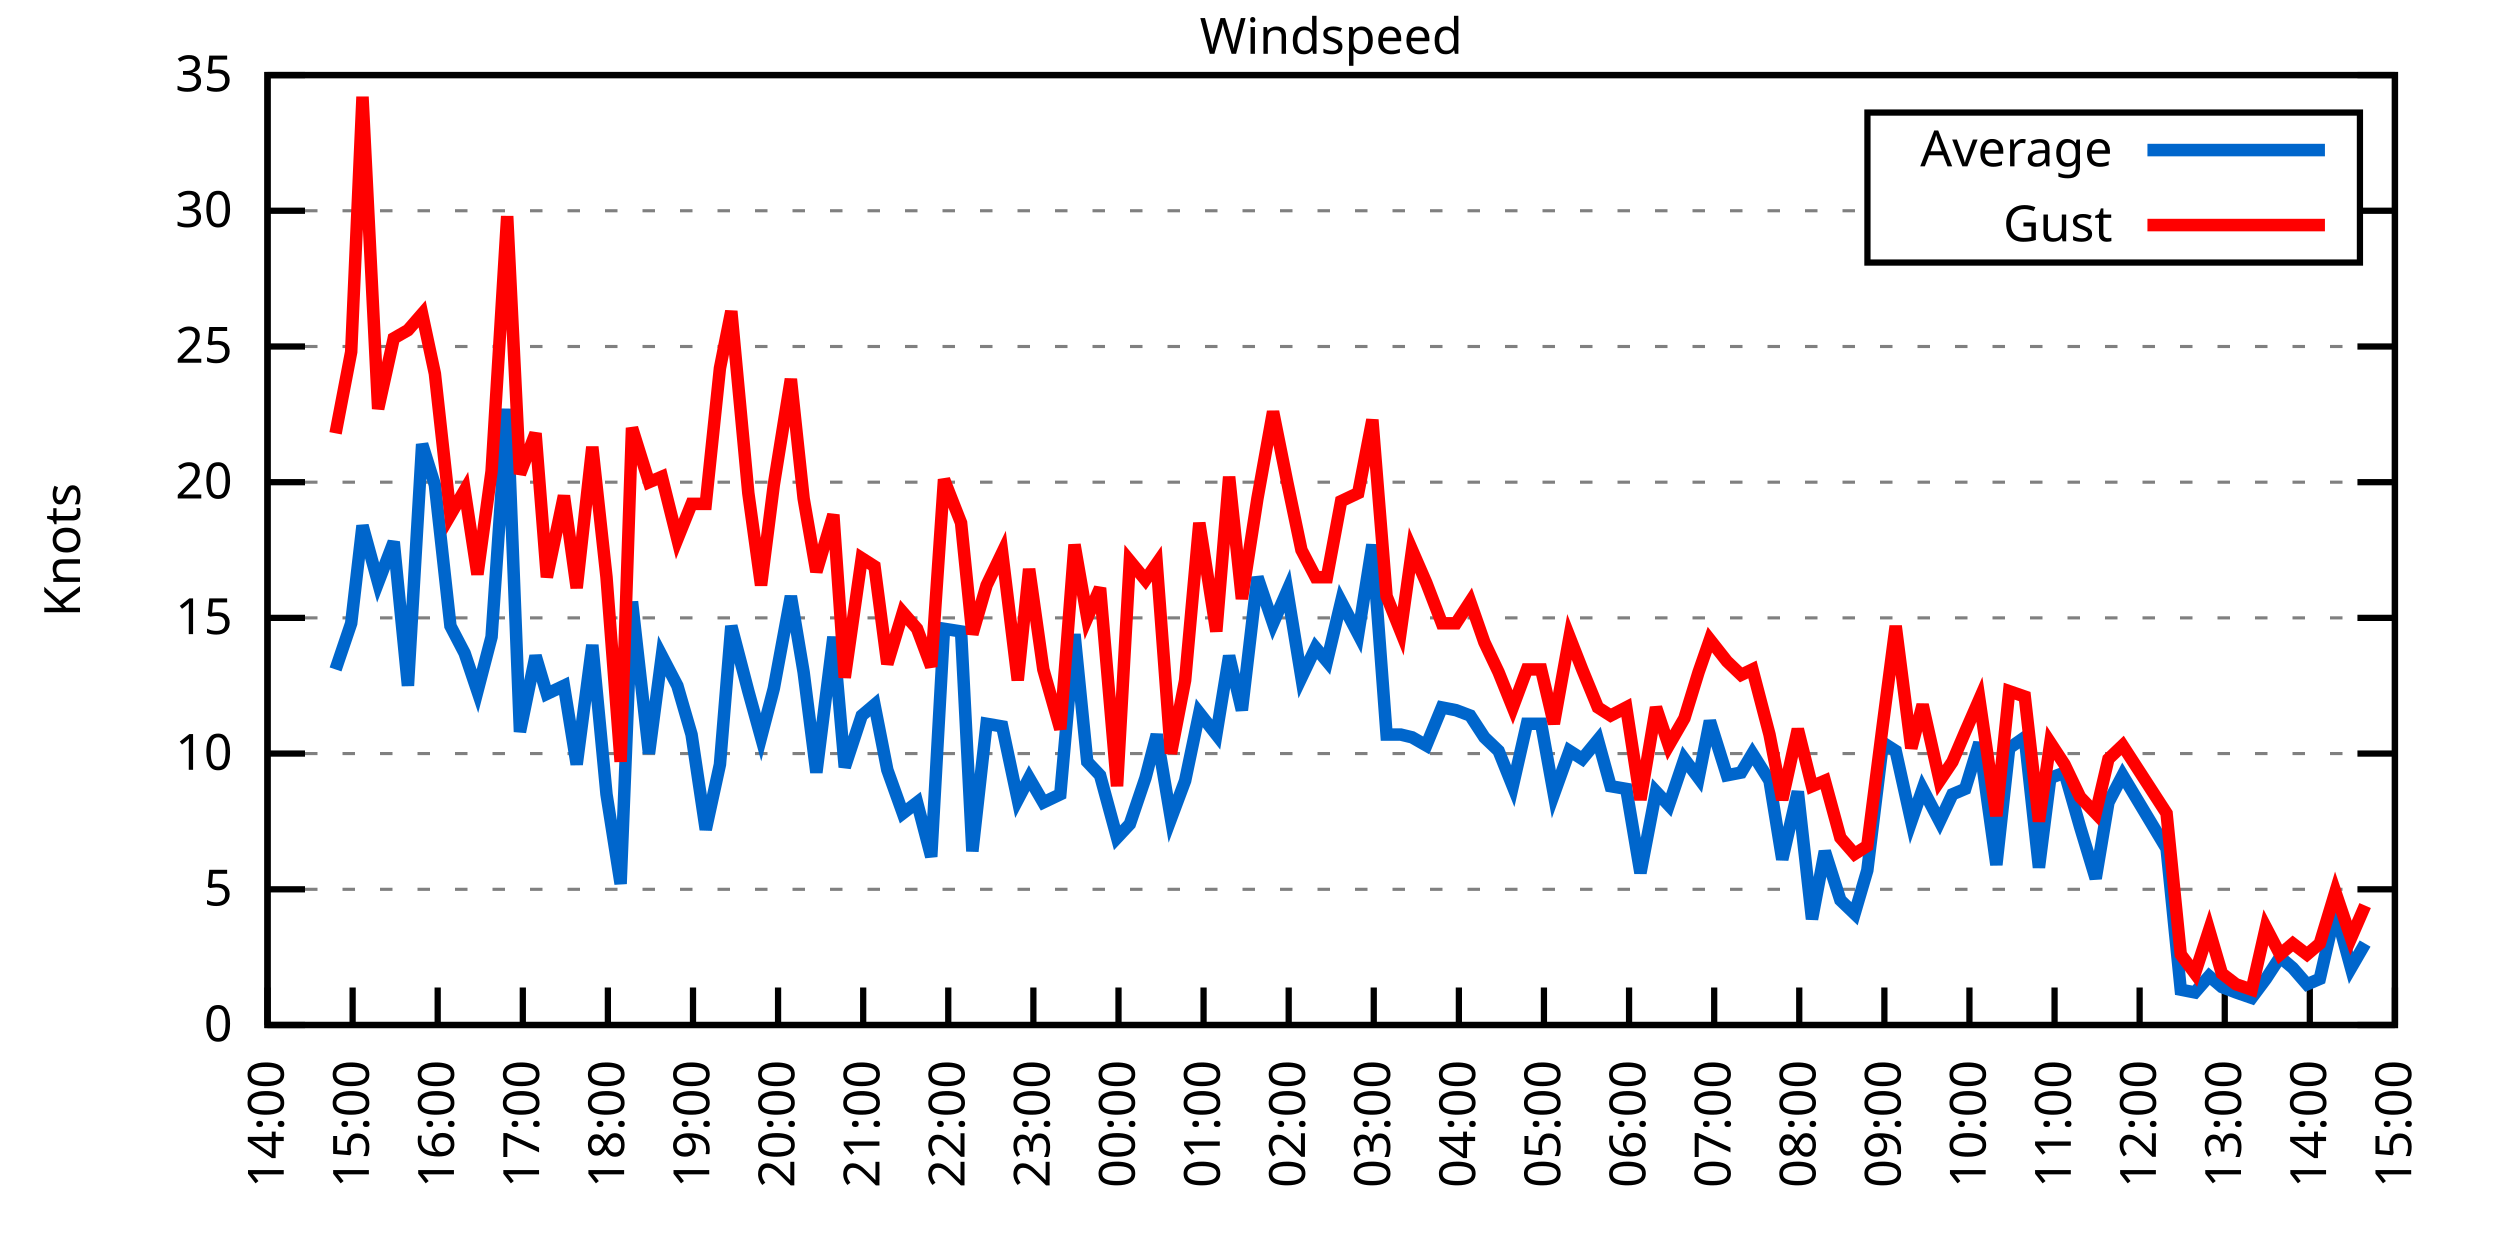
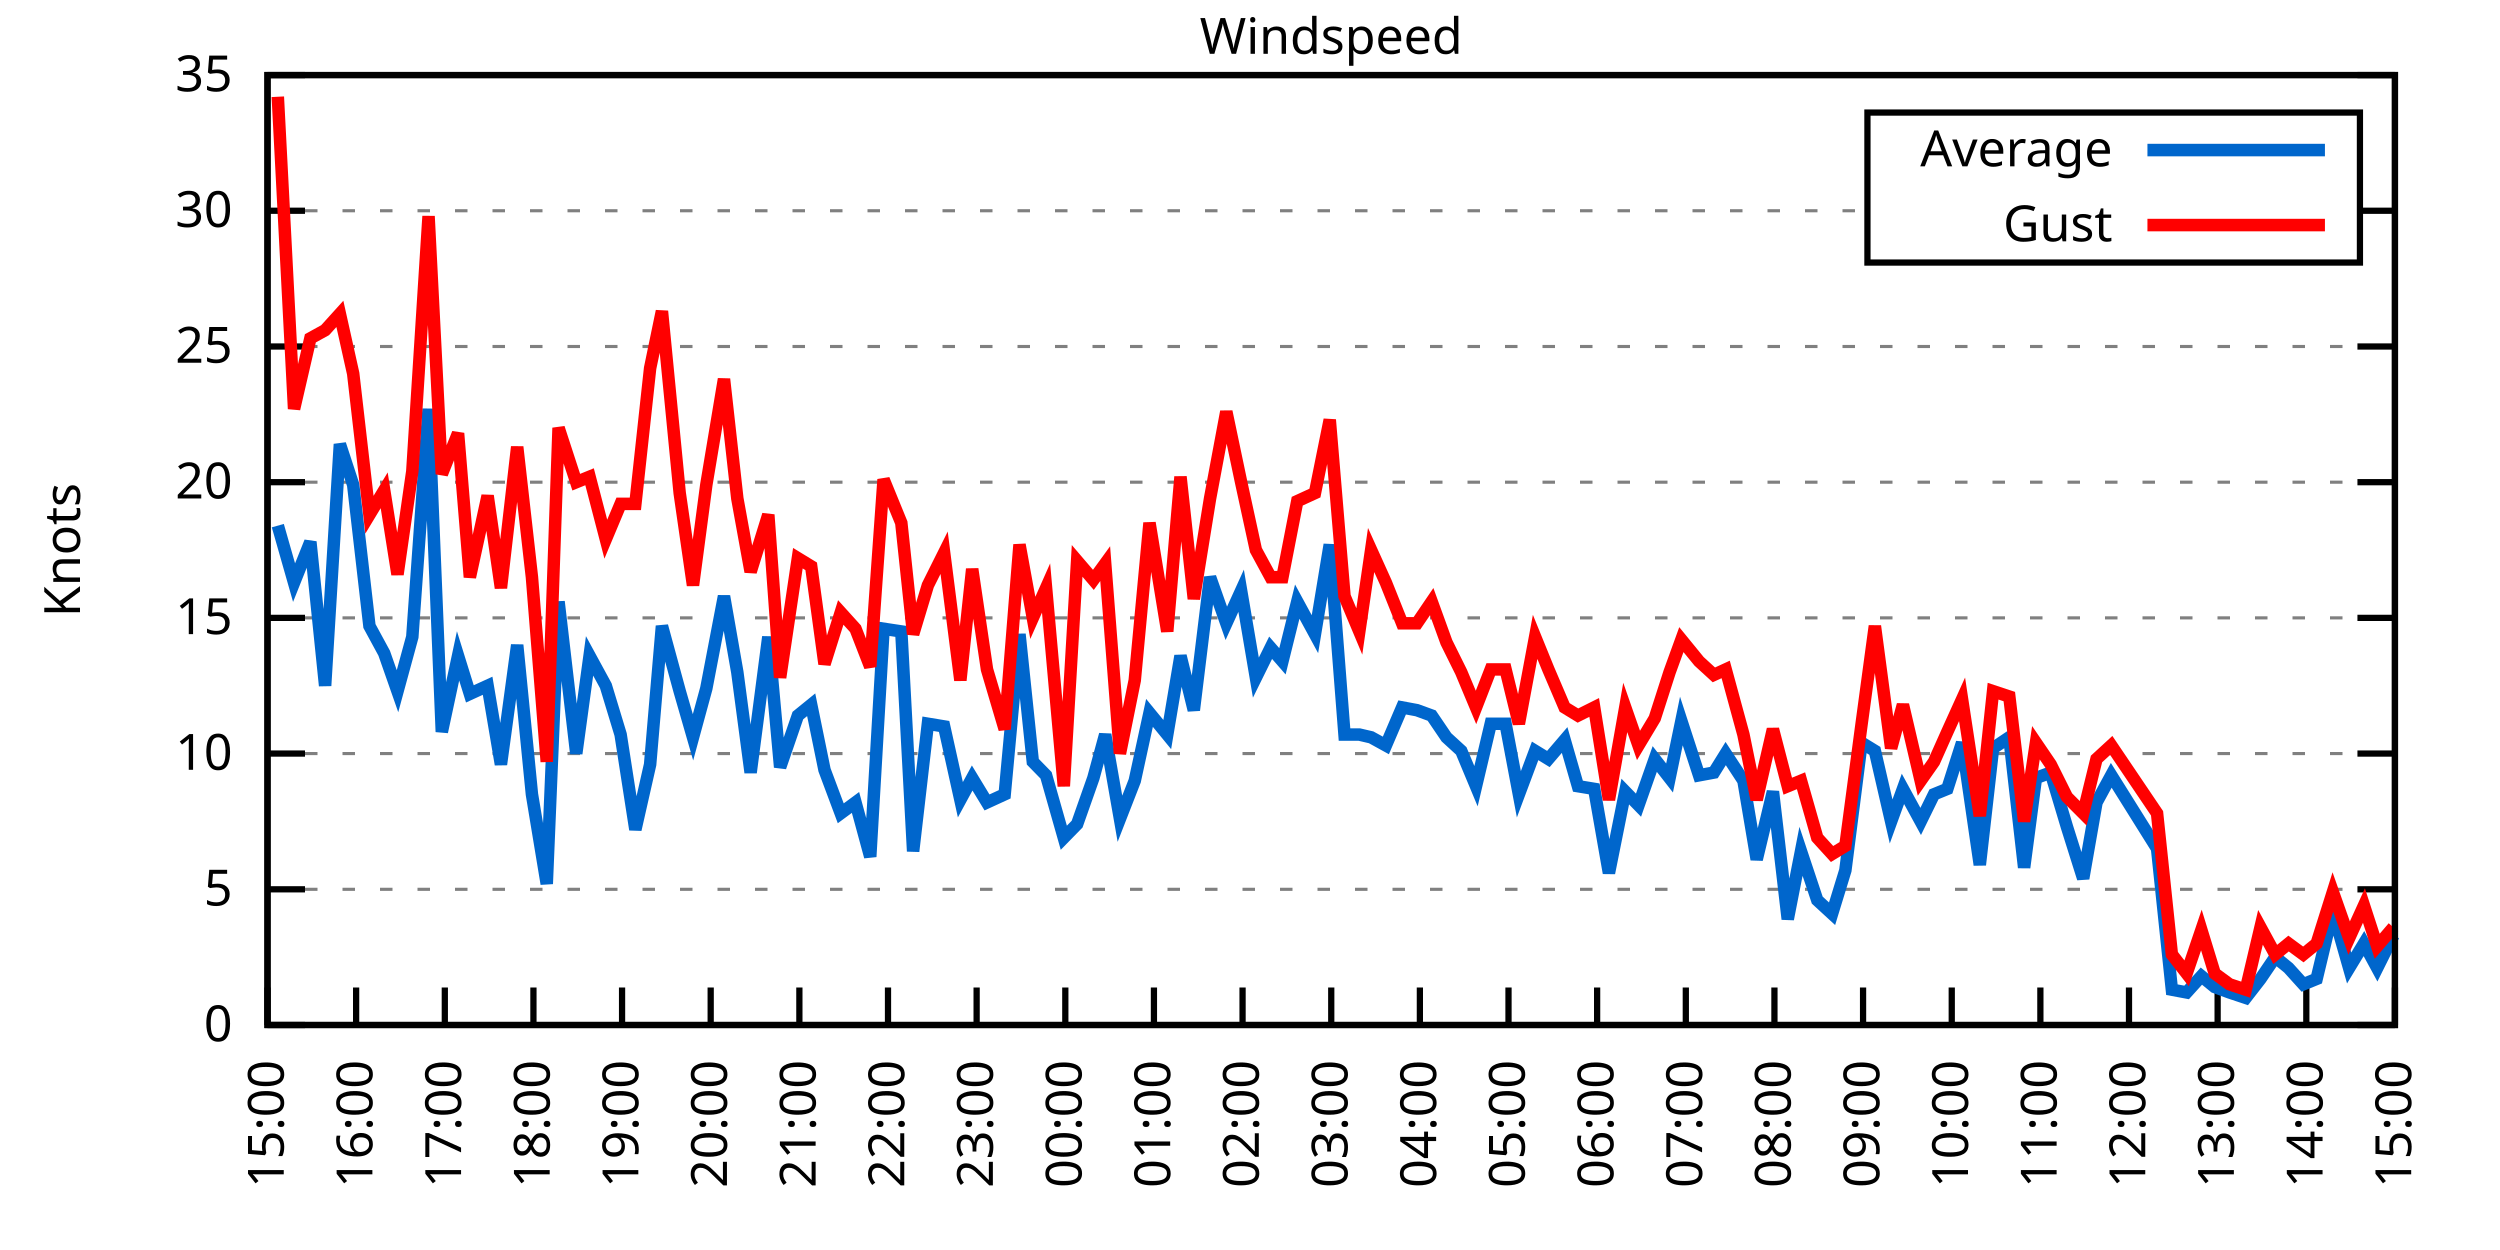
<svg xmlns="http://www.w3.org/2000/svg" xmlns:xlink="http://www.w3.org/1999/xlink" width="400" height="200" viewBox="0 0 400 200">
  <g id="gnuplot_canvas">
    <rect x="0" y="0" width="400" height="200" fill="none" />
    <defs>
      <circle id="gpDot" r="0.5" stroke-width="0.5" stroke="currentColor" />
      <path id="gpPt0" stroke-width="0.333" stroke="currentColor" d="M-1,0 h2 M0,-1 v2" />
      <path id="gpPt1" stroke-width="0.333" stroke="currentColor" d="M-1,-1 L1,1 M1,-1 L-1,1" />
      <path id="gpPt2" stroke-width="0.333" stroke="currentColor" d="M-1,0 L1,0 M0,-1 L0,1 M-1,-1 L1,1 M-1,1 L1,-1" />
      <rect id="gpPt3" stroke-width="0.333" stroke="currentColor" x="-1" y="-1" width="2" height="2" />
      <rect id="gpPt4" stroke-width="0.333" stroke="currentColor" fill="currentColor" x="-1" y="-1" width="2" height="2" />
      <circle id="gpPt5" stroke-width="0.333" stroke="currentColor" cx="0" cy="0" r="1" />
      <use xlink:href="#gpPt5" id="gpPt6" fill="currentColor" stroke="none" />
      <path id="gpPt7" stroke-width="0.333" stroke="currentColor" d="M0,-1.33 L-1.33,0.67 L1.33,0.67 z" />
      <use xlink:href="#gpPt7" id="gpPt8" fill="currentColor" stroke="none" />
      <use xlink:href="#gpPt7" id="gpPt9" stroke="currentColor" transform="rotate(180)" />
      <use xlink:href="#gpPt9" id="gpPt10" fill="currentColor" stroke="none" />
      <use xlink:href="#gpPt3" id="gpPt11" stroke="currentColor" transform="rotate(45)" />
      <use xlink:href="#gpPt11" id="gpPt12" fill="currentColor" stroke="none" />
      <path id="gpPt13" stroke-width="0.333" stroke="currentColor" d="M0,1.330 L1.265,0.411 L0.782,-1.067 L-0.782,-1.076 L-1.265,0.411 z" />
      <use xlink:href="#gpPt13" id="gpPt14" fill="currentColor" stroke="none" />
      <filter id="textbox" filterUnits="objectBoundingBox" x="0" y="0" height="1" width="1">
        <feFlood flood-color="white" flood-opacity="1" result="bgnd" />
        <feComposite in="SourceGraphic" in2="bgnd" operator="atop" />
      </filter>
      <filter id="greybox" filterUnits="objectBoundingBox" x="0" y="0" height="1" width="1">
        <feFlood flood-color="lightgrey" flood-opacity="1" result="grey" />
        <feComposite in="SourceGraphic" in2="grey" operator="atop" />
      </filter>
    </defs>
    <g fill="none" color="white" stroke="currentColor" stroke-width="1.00" stroke-linecap="butt" stroke-linejoin="miter">
</g>
    <g fill="none" color="black" stroke="currentColor" stroke-width="1.00" stroke-linecap="butt" stroke-linejoin="miter">
      <g stroke="none" shape-rendering="crispEdges">
        <polygon fill="rgb(255, 255, 255)" points="42.80,164.00 383.18,164.00 383.18,12.02 42.80,12.02 " />
      </g>
    </g>
    <g fill="none" color="black" stroke="currentColor" stroke-width="1.00" stroke-linecap="butt" stroke-linejoin="miter">
</g>
    <g fill="none" color="black" stroke="black" stroke-width="0.50" stroke-linecap="butt" stroke-linejoin="miter">
</g>
    <g fill="none" color="gray" stroke="currentColor" stroke-width="0.50" stroke-linecap="butt" stroke-linejoin="miter">
      <path stroke="gray" stroke-dasharray="2,4" class="gridline" d="M42.80,164.00 L383.19,164.00  " />
    </g>
    <g fill="none" color="gray" stroke="gray" stroke-width="1.00" stroke-linecap="butt" stroke-linejoin="miter">
</g>
    <g fill="none" color="black" stroke="currentColor" stroke-width="1.00" stroke-linecap="butt" stroke-linejoin="miter">
      <path stroke="black" d="M42.80,164.00 L48.80,164.00 M383.19,164.00 L377.19,164.00  " />
      <g transform="translate(37.20,166.60)" stroke="none" fill="black" font-family="Sans" font-size="8.00" text-anchor="end">
        <text>
          <tspan font-family="Sans"> 0</tspan>
        </text>
      </g>
    </g>
    <g fill="none" color="black" stroke="currentColor" stroke-width="1.00" stroke-linecap="butt" stroke-linejoin="miter">
</g>
    <g fill="none" color="black" stroke="black" stroke-width="0.50" stroke-linecap="butt" stroke-linejoin="miter">
</g>
    <g fill="none" color="gray" stroke="currentColor" stroke-width="0.50" stroke-linecap="butt" stroke-linejoin="miter">
      <path stroke="gray" stroke-dasharray="2,4" class="gridline" d="M42.80,142.29 L383.19,142.29  " />
    </g>
    <g fill="none" color="gray" stroke="gray" stroke-width="1.00" stroke-linecap="butt" stroke-linejoin="miter">
</g>
    <g fill="none" color="black" stroke="currentColor" stroke-width="1.00" stroke-linecap="butt" stroke-linejoin="miter">
      <path stroke="black" d="M42.80,142.29 L48.80,142.29 M383.19,142.29 L377.19,142.29  " />
      <g transform="translate(37.20,144.89)" stroke="none" fill="black" font-family="Sans" font-size="8.00" text-anchor="end">
        <text>
          <tspan font-family="Sans"> 5</tspan>
        </text>
      </g>
    </g>
    <g fill="none" color="black" stroke="currentColor" stroke-width="1.00" stroke-linecap="butt" stroke-linejoin="miter">
</g>
    <g fill="none" color="black" stroke="black" stroke-width="0.50" stroke-linecap="butt" stroke-linejoin="miter">
</g>
    <g fill="none" color="gray" stroke="currentColor" stroke-width="0.50" stroke-linecap="butt" stroke-linejoin="miter">
      <path stroke="gray" stroke-dasharray="2,4" class="gridline" d="M42.80,120.57 L383.19,120.57  " />
    </g>
    <g fill="none" color="gray" stroke="gray" stroke-width="1.00" stroke-linecap="butt" stroke-linejoin="miter">
</g>
    <g fill="none" color="black" stroke="currentColor" stroke-width="1.00" stroke-linecap="butt" stroke-linejoin="miter">
      <path stroke="black" d="M42.80,120.57 L48.80,120.57 M383.19,120.57 L377.19,120.57  " />
      <g transform="translate(37.20,123.17)" stroke="none" fill="black" font-family="Sans" font-size="8.00" text-anchor="end">
        <text>
          <tspan font-family="Sans"> 10</tspan>
        </text>
      </g>
    </g>
    <g fill="none" color="black" stroke="currentColor" stroke-width="1.00" stroke-linecap="butt" stroke-linejoin="miter">
</g>
    <g fill="none" color="black" stroke="black" stroke-width="0.50" stroke-linecap="butt" stroke-linejoin="miter">
</g>
    <g fill="none" color="gray" stroke="currentColor" stroke-width="0.50" stroke-linecap="butt" stroke-linejoin="miter">
      <path stroke="gray" stroke-dasharray="2,4" class="gridline" d="M42.80,98.86 L383.19,98.86  " />
    </g>
    <g fill="none" color="gray" stroke="gray" stroke-width="1.00" stroke-linecap="butt" stroke-linejoin="miter">
</g>
    <g fill="none" color="black" stroke="currentColor" stroke-width="1.00" stroke-linecap="butt" stroke-linejoin="miter">
      <path stroke="black" d="M42.80,98.86 L48.80,98.86 M383.19,98.86 L377.19,98.86  " />
      <g transform="translate(37.20,101.46)" stroke="none" fill="black" font-family="Sans" font-size="8.00" text-anchor="end">
        <text>
          <tspan font-family="Sans"> 15</tspan>
        </text>
      </g>
    </g>
    <g fill="none" color="black" stroke="currentColor" stroke-width="1.00" stroke-linecap="butt" stroke-linejoin="miter">
</g>
    <g fill="none" color="black" stroke="black" stroke-width="0.50" stroke-linecap="butt" stroke-linejoin="miter">
</g>
    <g fill="none" color="gray" stroke="currentColor" stroke-width="0.50" stroke-linecap="butt" stroke-linejoin="miter">
      <path stroke="gray" stroke-dasharray="2,4" class="gridline" d="M42.80,77.15 L383.19,77.15  " />
    </g>
    <g fill="none" color="gray" stroke="gray" stroke-width="1.00" stroke-linecap="butt" stroke-linejoin="miter">
</g>
    <g fill="none" color="black" stroke="currentColor" stroke-width="1.00" stroke-linecap="butt" stroke-linejoin="miter">
      <path stroke="black" d="M42.80,77.15 L48.80,77.15 M383.19,77.15 L377.19,77.15  " />
      <g transform="translate(37.20,79.75)" stroke="none" fill="black" font-family="Sans" font-size="8.00" text-anchor="end">
        <text>
          <tspan font-family="Sans"> 20</tspan>
        </text>
      </g>
    </g>
    <g fill="none" color="black" stroke="currentColor" stroke-width="1.00" stroke-linecap="butt" stroke-linejoin="miter">
</g>
    <g fill="none" color="black" stroke="black" stroke-width="0.50" stroke-linecap="butt" stroke-linejoin="miter">
</g>
    <g fill="none" color="gray" stroke="currentColor" stroke-width="0.50" stroke-linecap="butt" stroke-linejoin="miter">
      <path stroke="gray" stroke-dasharray="2,4" class="gridline" d="M42.80,55.44 L383.19,55.44  " />
    </g>
    <g fill="none" color="gray" stroke="gray" stroke-width="1.00" stroke-linecap="butt" stroke-linejoin="miter">
</g>
    <g fill="none" color="black" stroke="currentColor" stroke-width="1.00" stroke-linecap="butt" stroke-linejoin="miter">
      <path stroke="black" d="M42.80,55.44 L48.80,55.44 M383.19,55.44 L377.19,55.44  " />
      <g transform="translate(37.20,58.04)" stroke="none" fill="black" font-family="Sans" font-size="8.00" text-anchor="end">
        <text>
          <tspan font-family="Sans"> 25</tspan>
        </text>
      </g>
    </g>
    <g fill="none" color="black" stroke="currentColor" stroke-width="1.00" stroke-linecap="butt" stroke-linejoin="miter">
</g>
    <g fill="none" color="black" stroke="black" stroke-width="0.50" stroke-linecap="butt" stroke-linejoin="miter">
</g>
    <g fill="none" color="gray" stroke="currentColor" stroke-width="0.50" stroke-linecap="butt" stroke-linejoin="miter">
      <path stroke="gray" stroke-dasharray="2,4" class="gridline" d="M42.80,33.72 L298.79,33.72 M377.59,33.72 L383.19,33.72  " />
    </g>
    <g fill="none" color="gray" stroke="gray" stroke-width="1.00" stroke-linecap="butt" stroke-linejoin="miter">
</g>
    <g fill="none" color="black" stroke="currentColor" stroke-width="1.00" stroke-linecap="butt" stroke-linejoin="miter">
      <path stroke="black" d="M42.80,33.72 L48.80,33.72 M383.19,33.72 L377.19,33.72  " />
      <g transform="translate(37.20,36.32)" stroke="none" fill="black" font-family="Sans" font-size="8.00" text-anchor="end">
        <text>
          <tspan font-family="Sans"> 30</tspan>
        </text>
      </g>
    </g>
    <g fill="none" color="black" stroke="currentColor" stroke-width="1.00" stroke-linecap="butt" stroke-linejoin="miter">
</g>
    <g fill="none" color="black" stroke="black" stroke-width="0.50" stroke-linecap="butt" stroke-linejoin="miter">
</g>
    <g fill="none" color="gray" stroke="currentColor" stroke-width="0.50" stroke-linecap="butt" stroke-linejoin="miter">
      <path stroke="gray" stroke-dasharray="2,4" class="gridline" d="M42.80,12.01 L383.19,12.01  " />
    </g>
    <g fill="none" color="gray" stroke="gray" stroke-width="1.00" stroke-linecap="butt" stroke-linejoin="miter">
</g>
    <g fill="none" color="black" stroke="currentColor" stroke-width="1.00" stroke-linecap="butt" stroke-linejoin="miter">
      <path stroke="black" d="M42.80,12.01 L48.80,12.01 M383.19,12.01 L377.19,12.01  " />
      <g transform="translate(37.20,14.61)" stroke="none" fill="black" font-family="Sans" font-size="8.00" text-anchor="end">
        <text>
          <tspan font-family="Sans"> 35</tspan>
        </text>
      </g>
    </g>
    <g fill="none" color="black" stroke="currentColor" stroke-width="1.00" stroke-linecap="butt" stroke-linejoin="miter">
      <path stroke="black" d="M42.80,164.00 L42.80,158.00  " />
      <g transform="translate(45.40,169.60) rotate(270.00)" stroke="none" fill="black" font-family="Sans" font-size="8.00" text-anchor="end">
        <text>
-           <tspan font-family="Sans">14:00</tspan>
-         </text>
-       </g>
-     </g>
-     <g fill="none" color="black" stroke="currentColor" stroke-width="1.00" stroke-linecap="butt" stroke-linejoin="miter">
-       <path stroke="black" d="M56.42,164.00 L56.42,158.00  " />
-       <g transform="translate(59.02,169.60) rotate(270.00)" stroke="none" fill="black" font-family="Sans" font-size="8.00" text-anchor="end">
-         <text>
          <tspan font-family="Sans">15:00</tspan>
        </text>
      </g>
    </g>
    <g fill="none" color="black" stroke="currentColor" stroke-width="1.00" stroke-linecap="butt" stroke-linejoin="miter">
-       <path stroke="black" d="M70.03,164.00 L70.03,158.00  " />
-       <g transform="translate(72.63,169.60) rotate(270.00)" stroke="none" fill="black" font-family="Sans" font-size="8.00" text-anchor="end">
+       <path stroke="black" d="M56.98,164.00 L56.98,158.00  " />
+       <g transform="translate(59.58,169.60) rotate(270.00)" stroke="none" fill="black" font-family="Sans" font-size="8.00" text-anchor="end">
        <text>
          <tspan font-family="Sans">16:00</tspan>
        </text>
      </g>
    </g>
    <g fill="none" color="black" stroke="currentColor" stroke-width="1.00" stroke-linecap="butt" stroke-linejoin="miter">
-       <path stroke="black" d="M83.65,164.00 L83.65,158.00  " />
-       <g transform="translate(86.25,169.60) rotate(270.00)" stroke="none" fill="black" font-family="Sans" font-size="8.00" text-anchor="end">
+       <path stroke="black" d="M71.17,164.00 L71.17,158.00  " />
+       <g transform="translate(73.77,169.60) rotate(270.00)" stroke="none" fill="black" font-family="Sans" font-size="8.00" text-anchor="end">
        <text>
          <tspan font-family="Sans">17:00</tspan>
        </text>
      </g>
    </g>
    <g fill="none" color="black" stroke="currentColor" stroke-width="1.00" stroke-linecap="butt" stroke-linejoin="miter">
-       <path stroke="black" d="M97.26,164.00 L97.26,158.00  " />
-       <g transform="translate(99.86,169.60) rotate(270.00)" stroke="none" fill="black" font-family="Sans" font-size="8.00" text-anchor="end">
+       <path stroke="black" d="M85.35,164.00 L85.35,158.00  " />
+       <g transform="translate(87.95,169.60) rotate(270.00)" stroke="none" fill="black" font-family="Sans" font-size="8.00" text-anchor="end">
        <text>
          <tspan font-family="Sans">18:00</tspan>
        </text>
      </g>
    </g>
    <g fill="none" color="black" stroke="currentColor" stroke-width="1.00" stroke-linecap="butt" stroke-linejoin="miter">
-       <path stroke="black" d="M110.88,164.00 L110.88,158.00  " />
-       <g transform="translate(113.48,169.60) rotate(270.00)" stroke="none" fill="black" font-family="Sans" font-size="8.00" text-anchor="end">
+       <path stroke="black" d="M99.53,164.00 L99.53,158.00  " />
+       <g transform="translate(102.13,169.60) rotate(270.00)" stroke="none" fill="black" font-family="Sans" font-size="8.00" text-anchor="end">
        <text>
          <tspan font-family="Sans">19:00</tspan>
        </text>
      </g>
    </g>
    <g fill="none" color="black" stroke="currentColor" stroke-width="1.00" stroke-linecap="butt" stroke-linejoin="miter">
-       <path stroke="black" d="M124.49,164.00 L124.49,158.00  " />
-       <g transform="translate(127.09,169.60) rotate(270.00)" stroke="none" fill="black" font-family="Sans" font-size="8.00" text-anchor="end">
+       <path stroke="black" d="M113.71,164.00 L113.71,158.00  " />
+       <g transform="translate(116.31,169.60) rotate(270.00)" stroke="none" fill="black" font-family="Sans" font-size="8.00" text-anchor="end">
        <text>
          <tspan font-family="Sans">20:00</tspan>
        </text>
      </g>
    </g>
    <g fill="none" color="black" stroke="currentColor" stroke-width="1.00" stroke-linecap="butt" stroke-linejoin="miter">
-       <path stroke="black" d="M138.11,164.00 L138.11,158.00  " />
-       <g transform="translate(140.71,169.60) rotate(270.00)" stroke="none" fill="black" font-family="Sans" font-size="8.00" text-anchor="end">
+       <path stroke="black" d="M127.90,164.00 L127.90,158.00  " />
+       <g transform="translate(130.50,169.60) rotate(270.00)" stroke="none" fill="black" font-family="Sans" font-size="8.00" text-anchor="end">
        <text>
          <tspan font-family="Sans">21:00</tspan>
        </text>
      </g>
    </g>
    <g fill="none" color="black" stroke="currentColor" stroke-width="1.00" stroke-linecap="butt" stroke-linejoin="miter">
-       <path stroke="black" d="M151.72,164.00 L151.72,158.00  " />
-       <g transform="translate(154.32,169.60) rotate(270.00)" stroke="none" fill="black" font-family="Sans" font-size="8.00" text-anchor="end">
+       <path stroke="black" d="M142.08,164.00 L142.08,158.00  " />
+       <g transform="translate(144.68,169.60) rotate(270.00)" stroke="none" fill="black" font-family="Sans" font-size="8.00" text-anchor="end">
        <text>
          <tspan font-family="Sans">22:00</tspan>
        </text>
      </g>
    </g>
    <g fill="none" color="black" stroke="currentColor" stroke-width="1.00" stroke-linecap="butt" stroke-linejoin="miter">
-       <path stroke="black" d="M165.34,164.00 L165.34,158.00  " />
-       <g transform="translate(167.94,169.60) rotate(270.00)" stroke="none" fill="black" font-family="Sans" font-size="8.00" text-anchor="end">
+       <path stroke="black" d="M156.26,164.00 L156.26,158.00  " />
+       <g transform="translate(158.86,169.60) rotate(270.00)" stroke="none" fill="black" font-family="Sans" font-size="8.00" text-anchor="end">
        <text>
          <tspan font-family="Sans">23:00</tspan>
        </text>
      </g>
    </g>
    <g fill="none" color="black" stroke="currentColor" stroke-width="1.00" stroke-linecap="butt" stroke-linejoin="miter">
-       <path stroke="black" d="M178.96,164.00 L178.96,158.00  " />
-       <g transform="translate(181.56,169.60) rotate(270.00)" stroke="none" fill="black" font-family="Sans" font-size="8.00" text-anchor="end">
+       <path stroke="black" d="M170.45,164.00 L170.45,158.00  " />
+       <g transform="translate(173.05,169.60) rotate(270.00)" stroke="none" fill="black" font-family="Sans" font-size="8.00" text-anchor="end">
        <text>
          <tspan font-family="Sans">00:00</tspan>
        </text>
      </g>
    </g>
    <g fill="none" color="black" stroke="currentColor" stroke-width="1.00" stroke-linecap="butt" stroke-linejoin="miter">
-       <path stroke="black" d="M192.57,164.00 L192.57,158.00  " />
-       <g transform="translate(195.17,169.60) rotate(270.00)" stroke="none" fill="black" font-family="Sans" font-size="8.00" text-anchor="end">
+       <path stroke="black" d="M184.63,164.00 L184.63,158.00  " />
+       <g transform="translate(187.23,169.60) rotate(270.00)" stroke="none" fill="black" font-family="Sans" font-size="8.00" text-anchor="end">
        <text>
          <tspan font-family="Sans">01:00</tspan>
        </text>
      </g>
    </g>
    <g fill="none" color="black" stroke="currentColor" stroke-width="1.00" stroke-linecap="butt" stroke-linejoin="miter">
-       <path stroke="black" d="M206.19,164.00 L206.19,158.00  " />
-       <g transform="translate(208.79,169.60) rotate(270.00)" stroke="none" fill="black" font-family="Sans" font-size="8.00" text-anchor="end">
+       <path stroke="black" d="M198.81,164.00 L198.81,158.00  " />
+       <g transform="translate(201.41,169.60) rotate(270.00)" stroke="none" fill="black" font-family="Sans" font-size="8.00" text-anchor="end">
        <text>
          <tspan font-family="Sans">02:00</tspan>
        </text>
      </g>
    </g>
    <g fill="none" color="black" stroke="currentColor" stroke-width="1.00" stroke-linecap="butt" stroke-linejoin="miter">
-       <path stroke="black" d="M219.80,164.00 L219.80,158.00  " />
-       <g transform="translate(222.40,169.60) rotate(270.00)" stroke="none" fill="black" font-family="Sans" font-size="8.00" text-anchor="end">
+       <path stroke="black" d="M213.00,164.00 L213.00,158.00  " />
+       <g transform="translate(215.60,169.60) rotate(270.00)" stroke="none" fill="black" font-family="Sans" font-size="8.00" text-anchor="end">
        <text>
          <tspan font-family="Sans">03:00</tspan>
        </text>
      </g>
    </g>
    <g fill="none" color="black" stroke="currentColor" stroke-width="1.00" stroke-linecap="butt" stroke-linejoin="miter">
-       <path stroke="black" d="M233.42,164.00 L233.42,158.00  " />
-       <g transform="translate(236.02,169.60) rotate(270.00)" stroke="none" fill="black" font-family="Sans" font-size="8.00" text-anchor="end">
+       <path stroke="black" d="M227.18,164.00 L227.18,158.00  " />
+       <g transform="translate(229.78,169.60) rotate(270.00)" stroke="none" fill="black" font-family="Sans" font-size="8.00" text-anchor="end">
        <text>
          <tspan font-family="Sans">04:00</tspan>
        </text>
      </g>
    </g>
    <g fill="none" color="black" stroke="currentColor" stroke-width="1.00" stroke-linecap="butt" stroke-linejoin="miter">
-       <path stroke="black" d="M247.03,164.00 L247.03,158.00  " />
-       <g transform="translate(249.63,169.60) rotate(270.00)" stroke="none" fill="black" font-family="Sans" font-size="8.00" text-anchor="end">
+       <path stroke="black" d="M241.36,164.00 L241.36,158.00  " />
+       <g transform="translate(243.96,169.60) rotate(270.00)" stroke="none" fill="black" font-family="Sans" font-size="8.00" text-anchor="end">
        <text>
          <tspan font-family="Sans">05:00</tspan>
        </text>
      </g>
    </g>
    <g fill="none" color="black" stroke="currentColor" stroke-width="1.00" stroke-linecap="butt" stroke-linejoin="miter">
-       <path stroke="black" d="M260.65,164.00 L260.65,158.00  " />
-       <g transform="translate(263.25,169.60) rotate(270.00)" stroke="none" fill="black" font-family="Sans" font-size="8.00" text-anchor="end">
+       <path stroke="black" d="M255.54,164.00 L255.54,158.00  " />
+       <g transform="translate(258.14,169.60) rotate(270.00)" stroke="none" fill="black" font-family="Sans" font-size="8.00" text-anchor="end">
        <text>
          <tspan font-family="Sans">06:00</tspan>
        </text>
      </g>
    </g>
    <g fill="none" color="black" stroke="currentColor" stroke-width="1.00" stroke-linecap="butt" stroke-linejoin="miter">
-       <path stroke="black" d="M274.27,164.00 L274.27,158.00  " />
-       <g transform="translate(276.87,169.60) rotate(270.00)" stroke="none" fill="black" font-family="Sans" font-size="8.00" text-anchor="end">
+       <path stroke="black" d="M269.73,164.00 L269.73,158.00  " />
+       <g transform="translate(272.33,169.60) rotate(270.00)" stroke="none" fill="black" font-family="Sans" font-size="8.00" text-anchor="end">
        <text>
          <tspan font-family="Sans">07:00</tspan>
        </text>
      </g>
    </g>
    <g fill="none" color="black" stroke="currentColor" stroke-width="1.00" stroke-linecap="butt" stroke-linejoin="miter">
-       <path stroke="black" d="M287.88,164.00 L287.88,158.00  " />
-       <g transform="translate(290.48,169.60) rotate(270.00)" stroke="none" fill="black" font-family="Sans" font-size="8.00" text-anchor="end">
+       <path stroke="black" d="M283.91,164.00 L283.91,158.00  " />
+       <g transform="translate(286.51,169.60) rotate(270.00)" stroke="none" fill="black" font-family="Sans" font-size="8.00" text-anchor="end">
        <text>
          <tspan font-family="Sans">08:00</tspan>
        </text>
      </g>
    </g>
    <g fill="none" color="black" stroke="currentColor" stroke-width="1.00" stroke-linecap="butt" stroke-linejoin="miter">
-       <path stroke="black" d="M301.50,164.00 L301.50,158.00  " />
-       <g transform="translate(304.10,169.60) rotate(270.00)" stroke="none" fill="black" font-family="Sans" font-size="8.00" text-anchor="end">
+       <path stroke="black" d="M298.09,164.00 L298.09,158.00  " />
+       <g transform="translate(300.69,169.60) rotate(270.00)" stroke="none" fill="black" font-family="Sans" font-size="8.00" text-anchor="end">
        <text>
          <tspan font-family="Sans">09:00</tspan>
        </text>
      </g>
    </g>
    <g fill="none" color="black" stroke="currentColor" stroke-width="1.00" stroke-linecap="butt" stroke-linejoin="miter">
-       <path stroke="black" d="M315.11,164.00 L315.11,158.00  " />
-       <g transform="translate(317.71,169.60) rotate(270.00)" stroke="none" fill="black" font-family="Sans" font-size="8.00" text-anchor="end">
+       <path stroke="black" d="M312.28,164.00 L312.28,158.00  " />
+       <g transform="translate(314.88,169.60) rotate(270.00)" stroke="none" fill="black" font-family="Sans" font-size="8.00" text-anchor="end">
        <text>
          <tspan font-family="Sans">10:00</tspan>
        </text>
      </g>
    </g>
    <g fill="none" color="black" stroke="currentColor" stroke-width="1.00" stroke-linecap="butt" stroke-linejoin="miter">
-       <path stroke="black" d="M328.73,164.00 L328.73,158.00  " />
-       <g transform="translate(331.33,169.60) rotate(270.00)" stroke="none" fill="black" font-family="Sans" font-size="8.00" text-anchor="end">
+       <path stroke="black" d="M326.46,164.00 L326.46,158.00  " />
+       <g transform="translate(329.06,169.60) rotate(270.00)" stroke="none" fill="black" font-family="Sans" font-size="8.00" text-anchor="end">
        <text>
          <tspan font-family="Sans">11:00</tspan>
        </text>
      </g>
    </g>
    <g fill="none" color="black" stroke="currentColor" stroke-width="1.00" stroke-linecap="butt" stroke-linejoin="miter">
-       <path stroke="black" d="M342.34,164.00 L342.34,158.00  " />
-       <g transform="translate(344.94,169.60) rotate(270.00)" stroke="none" fill="black" font-family="Sans" font-size="8.00" text-anchor="end">
+       <path stroke="black" d="M340.64,164.00 L340.64,158.00  " />
+       <g transform="translate(343.24,169.60) rotate(270.00)" stroke="none" fill="black" font-family="Sans" font-size="8.00" text-anchor="end">
        <text>
          <tspan font-family="Sans">12:00</tspan>
        </text>
      </g>
    </g>
    <g fill="none" color="black" stroke="currentColor" stroke-width="1.00" stroke-linecap="butt" stroke-linejoin="miter">
-       <path stroke="black" d="M355.96,164.00 L355.96,158.00  " />
-       <g transform="translate(358.56,169.60) rotate(270.00)" stroke="none" fill="black" font-family="Sans" font-size="8.00" text-anchor="end">
+       <path stroke="black" d="M354.82,164.00 L354.82,158.00  " />
+       <g transform="translate(357.42,169.60) rotate(270.00)" stroke="none" fill="black" font-family="Sans" font-size="8.00" text-anchor="end">
        <text>
          <tspan font-family="Sans">13:00</tspan>
        </text>
      </g>
    </g>
    <g fill="none" color="black" stroke="currentColor" stroke-width="1.00" stroke-linecap="butt" stroke-linejoin="miter">
-       <path stroke="black" d="M369.57,164.00 L369.57,158.00  " />
-       <g transform="translate(372.17,169.60) rotate(270.00)" stroke="none" fill="black" font-family="Sans" font-size="8.00" text-anchor="end">
+       <path stroke="black" d="M369.01,164.00 L369.01,158.00  " />
+       <g transform="translate(371.61,169.60) rotate(270.00)" stroke="none" fill="black" font-family="Sans" font-size="8.00" text-anchor="end">
        <text>
          <tspan font-family="Sans">14:00</tspan>
        </text>
      </g>
    </g>
    <g fill="none" color="black" stroke="currentColor" stroke-width="1.00" stroke-linecap="butt" stroke-linejoin="miter">
      <path stroke="black" d="M383.19,164.00 L383.19,158.00  " />
      <g transform="translate(385.79,169.60) rotate(270.00)" stroke="none" fill="black" font-family="Sans" font-size="8.00" text-anchor="end">
        <text>
          <tspan font-family="Sans">15:00</tspan>
        </text>
      </g>
    </g>
    <g fill="none" color="black" stroke="currentColor" stroke-width="1.00" stroke-linecap="butt" stroke-linejoin="miter">
</g>
    <g fill="none" color="black" stroke="currentColor" stroke-width="1.00" stroke-linecap="butt" stroke-linejoin="miter">
      <path stroke="black" d="M42.80,12.01 L42.80,164.00 L383.19,164.00 L383.19,12.01 L42.80,12.01 Z  " />
    </g>
    <g fill="none" color="black" stroke="currentColor" stroke-width="1.00" stroke-linecap="butt" stroke-linejoin="miter">
</g>
    <g fill="none" color="black" stroke="currentColor" stroke-width="1.00" stroke-linecap="butt" stroke-linejoin="miter">
      <path stroke="black" d="M298.79,42.01 L298.79,18.01 L377.59,18.01 L377.59,42.01 L298.79,42.01 Z  " />
    </g>
    <g id="Windspeed_plot_1">
      <g fill="none" color="white" stroke="black" stroke-width="2.00" stroke-linecap="butt" stroke-linejoin="miter">
</g>
      <g fill="none" color="black" stroke="currentColor" stroke-width="2.00" stroke-linecap="butt" stroke-linejoin="miter">
        <g transform="translate(337.99,26.61)" stroke="none" fill="black" font-family="Sans" font-size="8.00" text-anchor="end">
          <text>
            <tspan font-family="Sans">Average</tspan>
          </text>
        </g>
      </g>
      <g fill="none" color="black" stroke="currentColor" stroke-width="2.00" stroke-linecap="butt" stroke-linejoin="miter">
-         <path stroke="rgb(  0, 102, 204)" d="M343.59,24.01 L371.99,24.01 M53.69,107.11 L56.19,99.73 L58.00,84.10 L60.50,93.22 L63.00,86.70 L65.27,109.72   L67.54,71.07 L69.58,77.58 L72.07,100.16 L74.34,104.51 L76.39,110.59 L78.65,101.90 L81.15,65.42 L83.19,117.10   L85.69,104.94 L87.50,111.02 L90.23,109.72 L92.27,122.31 L94.77,103.20 L97.04,127.09 L99.30,141.42 L101.12,96.26   L103.84,120.57 L105.89,104.94 L108.38,109.72 L110.65,117.53 L112.92,132.73 L115.19,122.31 L117.01,100.16 L119.73,110.59   L121.77,117.97 L123.81,110.15 L126.54,95.39 L128.58,107.55 L130.62,123.61 L133.34,101.90 L135.16,122.75 L137.88,114.49   L139.92,112.76 L141.97,123.18 L144.46,130.13 L146.73,128.39 L149.00,137.08 L151.04,100.60 L153.77,101.03 L155.58,136.21   L157.85,115.80 L160.35,116.23 L162.84,127.96 L164.66,124.48 L166.93,128.39 L169.65,127.09 L171.92,101.47 L173.96,121.88   L176.01,124.05 L178.73,134.04 L180.77,131.86 L183.27,124.48 L185.08,117.53 L187.35,131.00 L189.62,124.92 L191.89,114.06   L194.61,117.53 L196.66,104.94 L198.70,113.63 L201.19,92.35 L203.69,99.73 L205.96,94.52 L208.23,108.42 L210.50,103.64   L212.31,105.81 L214.58,96.26 L217.31,101.47 L219.58,87.14 L221.85,117.53 L224.11,117.53 L225.93,117.97 L228.20,119.27   L230.70,113.19 L232.96,113.63 L235.23,114.49 L237.50,117.97 L239.77,120.14 L242.04,125.79 L244.31,115.80 L246.58,115.80   L248.62,127.09 L251.12,120.14 L253.16,121.44 L255.66,118.40 L257.70,125.79 L260.20,126.22 L262.47,139.68 L264.96,126.65   L267.00,128.83 L269.50,121.44 L271.77,124.48 L273.58,115.36 L276.31,124.05 L278.58,123.61 L280.39,120.57 L283.12,124.92   L285.16,137.51 L287.65,126.65 L289.92,147.06 L291.97,136.21 L294.46,144.02 L296.73,146.20 L298.77,139.25 L301.27,118.84   L303.31,120.14 L305.81,131.43 L307.62,126.22 L310.35,131.43 L312.39,127.09 L314.43,126.22 L316.70,118.84 L319.42,138.38   L321.47,119.71 L323.96,117.97 L326.23,138.81 L328.05,124.48 L330.32,123.61 L332.81,132.30 L335.31,140.55 L337.35,128.39   L339.62,124.05 L346.65,135.77 L348.92,158.35 L351.19,158.79 L353.46,156.18 L355.50,157.92 L357.77,158.79 L360.27,159.66   L362.54,156.62 L364.81,153.14 L366.85,154.88 L369.12,157.49 L371.16,156.62 L373.66,145.76 L376.16,154.88 L378.42,150.97    " />
+         <path stroke="rgb(  0, 102, 204)" d="M343.59,24.01 L371.99,24.01 M44.45,84.10 L47.05,93.22 L49.66,86.70 L52.02,109.72 L54.38,71.07 L56.51,77.58   L59.11,100.16 L61.47,104.51 L63.60,110.59 L65.97,101.90 L68.57,65.42 L70.69,117.10 L73.29,104.94 L75.18,111.02   L78.02,109.72 L80.15,122.31 L82.75,103.20 L85.11,127.09 L87.48,141.42 L89.37,96.26 L92.20,120.57 L94.33,104.94   L96.93,109.72 L99.30,117.53 L101.66,132.73 L104.02,122.31 L105.91,100.16 L108.75,110.59 L110.88,117.97 L113.01,110.15   L115.84,95.39 L117.97,107.55 L120.10,123.61 L122.93,101.90 L124.82,122.75 L127.66,114.49 L129.79,112.76 L131.92,123.18   L134.52,130.13 L136.88,128.39 L139.24,137.08 L141.37,100.60 L144.21,101.03 L146.10,136.21 L148.46,115.80 L151.06,116.23   L153.66,127.96 L155.55,124.48 L157.92,128.39 L160.75,127.09 L163.12,101.47 L165.25,121.88 L167.37,124.05 L170.21,134.04   L172.34,131.86 L174.94,124.48 L176.83,117.53 L179.19,131.00 L181.56,124.92 L183.92,114.06 L186.76,117.53 L188.88,104.94   L191.01,113.63 L193.61,92.35 L196.21,99.73 L198.58,94.52 L200.94,108.42 L203.30,103.64 L205.19,105.81 L207.56,96.26   L210.39,101.47 L212.76,87.14 L215.12,117.53 L217.49,117.53 L219.38,117.97 L221.74,119.27 L224.34,113.19 L226.71,113.63   L229.07,114.49 L231.43,117.97 L233.80,120.14 L236.16,125.79 L238.52,115.80 L240.89,115.80 L243.02,127.09 L245.62,120.14   L247.74,121.44 L250.34,118.40 L252.47,125.79 L255.07,126.22 L257.43,139.68 L260.04,126.65 L262.16,128.83 L264.76,121.44   L267.13,124.48 L269.02,115.36 L271.85,124.05 L274.22,123.61 L276.11,120.57 L278.95,124.92 L281.07,137.51 L283.67,126.65   L286.04,147.06 L288.16,136.21 L290.76,144.02 L293.13,146.20 L295.26,139.25 L297.86,118.84 L299.98,120.14 L302.58,131.43   L304.47,126.22 L307.31,131.43 L309.44,127.09 L311.57,126.22 L313.93,118.84 L316.77,138.38 L318.89,119.71 L321.49,117.97   L323.86,138.81 L325.75,124.48 L328.11,123.61 L330.71,132.30 L333.31,140.55 L335.44,128.39 L337.80,124.05 L345.13,135.77   L347.50,158.35 L349.86,158.79 L352.22,156.18 L354.35,157.92 L356.72,158.79 L359.32,159.66 L361.68,156.62 L364.04,153.14   L366.17,154.88 L368.53,157.49 L370.66,156.62 L373.26,145.76 L375.86,154.88 L378.23,150.97 L380.35,154.88 L382.95,149.67    " />
      </g>
    </g>
    <g id="Windspeed_plot_2">
      <g fill="none" color="black" stroke="currentColor" stroke-width="2.00" stroke-linecap="butt" stroke-linejoin="miter">
        <g transform="translate(337.99,38.61)" stroke="none" fill="black" font-family="Sans" font-size="8.00" text-anchor="end">
          <text>
            <tspan font-family="Sans">Gust</tspan>
          </text>
        </g>
      </g>
      <g fill="none" color="black" stroke="currentColor" stroke-width="2.00" stroke-linecap="butt" stroke-linejoin="miter">
-         <path stroke="rgb(255,   0,   0)" d="M343.59,36.01 L371.99,36.01 M53.69,69.33 L56.19,56.30 L58.00,15.48 L60.50,65.42 L63.00,54.13 L65.27,52.83   L67.54,50.22 L69.58,59.78 L72.07,82.36 L74.34,78.45 L76.39,91.91 L78.65,75.41 L81.15,34.59 L83.19,75.85   L85.69,69.33 L87.50,92.35 L90.23,79.32 L92.27,94.08 L94.77,71.50 L97.04,92.35 L99.30,121.88 L101.12,68.46   L103.84,77.15 L105.89,76.28 L108.38,86.27 L110.65,80.62 L112.92,80.62 L115.19,58.91 L117.01,49.79 L119.73,78.89   L121.77,93.65 L123.81,77.58 L126.54,60.65 L128.58,79.75 L130.62,91.48 L133.34,82.36 L135.16,108.42 L137.88,89.31   L139.92,90.61 L141.97,106.24 L144.46,97.99 L146.73,100.60 L149.00,106.68 L151.04,76.71 L153.77,83.66 L155.58,101.47   L157.85,93.65 L160.35,88.44 L162.84,108.85 L164.66,91.04 L166.93,107.11 L169.65,116.67 L171.92,87.14 L173.96,98.86   L176.01,94.08 L178.73,125.79 L180.77,89.74 L183.27,92.78 L185.08,90.18 L187.35,120.57 L189.62,108.85 L191.89,83.66   L194.61,101.03 L196.66,76.28 L198.70,95.82 L201.19,79.75 L203.69,65.86 L205.96,77.15 L208.23,88.00 L210.50,92.35   L212.31,92.35 L214.58,80.19 L217.31,78.89 L219.58,67.16 L221.85,95.39 L224.11,101.03 L225.93,88.00 L228.20,93.22   L230.70,99.73 L232.96,99.73 L235.23,96.26 L237.50,102.77 L239.77,107.55 L242.04,113.19 L244.31,107.11 L246.58,107.11   L248.62,115.80 L251.12,101.90 L253.16,107.11 L255.66,113.19 L257.70,114.49 L260.20,113.19 L262.47,127.96 L264.96,113.19   L267.00,119.27 L269.50,114.93 L271.77,107.55 L273.58,102.34 L276.31,105.81 L278.58,107.98 L280.39,107.11 L283.12,117.53   L285.16,127.96 L287.65,116.67 L289.92,125.79 L291.97,124.92 L294.46,134.04 L296.73,136.64 L298.77,135.34 L301.27,115.80   L303.31,100.16 L305.81,119.71 L307.62,112.76 L310.35,124.92 L312.39,121.88 L314.43,117.10 L316.70,111.89 L319.42,130.56   L321.47,110.59 L323.96,111.45 L326.23,131.43 L328.05,118.84 L330.32,122.31 L332.81,127.52 L335.31,130.13 L337.35,121.44   L339.62,119.27 L346.65,130.13 L348.92,152.71 L351.19,155.75 L353.46,148.80 L355.50,155.75 L357.77,157.49 L360.27,158.35   L362.54,148.37 L364.81,152.71 L366.85,150.97 L369.12,152.71 L371.16,150.97 L373.66,142.72 L376.16,150.10 L378.42,144.89    " />
+         <path stroke="rgb(255,   0,   0)" d="M343.59,36.01 L371.99,36.01 M44.45,15.48 L47.05,65.42 L49.66,54.13 L52.02,52.83 L54.38,50.22 L56.51,59.78   L59.11,82.36 L61.47,78.45 L63.60,91.91 L65.97,75.41 L68.57,34.59 L70.69,75.85 L73.29,69.33 L75.18,92.35   L78.02,79.32 L80.15,94.08 L82.75,71.50 L85.11,92.35 L87.48,121.88 L89.37,68.46 L92.20,77.15 L94.33,76.28   L96.93,86.27 L99.30,80.62 L101.66,80.62 L104.02,58.91 L105.91,49.79 L108.75,78.89 L110.88,93.65 L113.01,77.58   L115.84,60.65 L117.97,79.75 L120.10,91.48 L122.93,82.36 L124.82,108.42 L127.66,89.31 L129.79,90.61 L131.92,106.24   L134.52,97.99 L136.88,100.60 L139.24,106.68 L141.37,76.71 L144.21,83.66 L146.10,101.47 L148.46,93.65 L151.06,88.44   L153.66,108.85 L155.55,91.04 L157.92,107.11 L160.75,116.67 L163.12,87.14 L165.25,98.86 L167.37,94.08 L170.21,125.79   L172.34,89.74 L174.94,92.78 L176.83,90.18 L179.19,120.57 L181.56,108.85 L183.92,83.66 L186.76,101.03 L188.88,76.28   L191.01,95.82 L193.61,79.75 L196.21,65.86 L198.58,77.15 L200.94,88.00 L203.30,92.35 L205.19,92.35 L207.56,80.19   L210.39,78.89 L212.76,67.16 L215.12,95.39 L217.49,101.03 L219.38,88.00 L221.74,93.22 L224.34,99.73 L226.71,99.73   L229.07,96.26 L231.43,102.77 L233.80,107.55 L236.16,113.19 L238.52,107.11 L240.89,107.11 L243.02,115.80 L245.62,101.90   L247.74,107.11 L250.34,113.19 L252.47,114.49 L255.07,113.19 L257.43,127.96 L260.04,113.19 L262.16,119.27 L264.76,114.93   L267.13,107.55 L269.02,102.34 L271.85,105.81 L274.22,107.98 L276.11,107.11 L278.95,117.53 L281.07,127.96 L283.67,116.67   L286.04,125.79 L288.16,124.92 L290.76,134.04 L293.13,136.64 L295.26,135.34 L297.86,115.80 L299.98,100.16 L302.58,119.71   L304.47,112.76 L307.31,124.92 L309.44,121.88 L311.57,117.10 L313.93,111.89 L316.77,130.56 L318.89,110.59 L321.49,111.45   L323.86,131.43 L325.75,118.84 L328.11,122.31 L330.71,127.52 L333.31,130.13 L335.44,121.44 L337.80,119.27 L345.13,130.13   L347.50,152.71 L349.86,155.75 L352.22,148.80 L354.35,155.75 L356.72,157.49 L359.32,158.35 L361.68,148.37 L364.04,152.71   L366.17,150.97 L368.53,152.71 L370.66,150.97 L373.26,142.72 L375.86,150.10 L378.23,144.89 L380.35,151.41 L382.95,148.37    " />
      </g>
    </g>
    <g fill="none" color="black" stroke="currentColor" stroke-width="2.00" stroke-linecap="butt" stroke-linejoin="miter">
</g>
    <g fill="none" color="black" stroke="black" stroke-width="1.00" stroke-linecap="butt" stroke-linejoin="miter">
</g>
    <g fill="none" color="black" stroke="currentColor" stroke-width="1.00" stroke-linecap="butt" stroke-linejoin="miter">
      <path stroke="black" d="M42.80,12.01 L42.80,164.00 L383.19,164.00 L383.19,12.01 L42.80,12.01 Z  " />
      <g transform="translate(12.80,88.01) rotate(270.00)" stroke="none" fill="black" font-family="Sans" font-size="8.00" text-anchor="middle">
        <text>
          <tspan font-family="Sans">Knots</tspan>
        </text>
      </g>
    </g>
    <g fill="none" color="black" stroke="currentColor" stroke-width="1.00" stroke-linecap="butt" stroke-linejoin="miter">
</g>
    <g fill="none" color="black" stroke="currentColor" stroke-width="1.00" stroke-linecap="butt" stroke-linejoin="miter">
      <g transform="translate(212.99,8.61)" stroke="none" fill="black" font-family="Sans" font-size="8.00" text-anchor="middle">
        <text>
          <tspan font-family="Sans">Windspeed</tspan>
        </text>
      </g>
    </g>
    <g fill="none" color="black" stroke="currentColor" stroke-width="1.00" stroke-linecap="butt" stroke-linejoin="miter">
</g>
  </g>
</svg>
